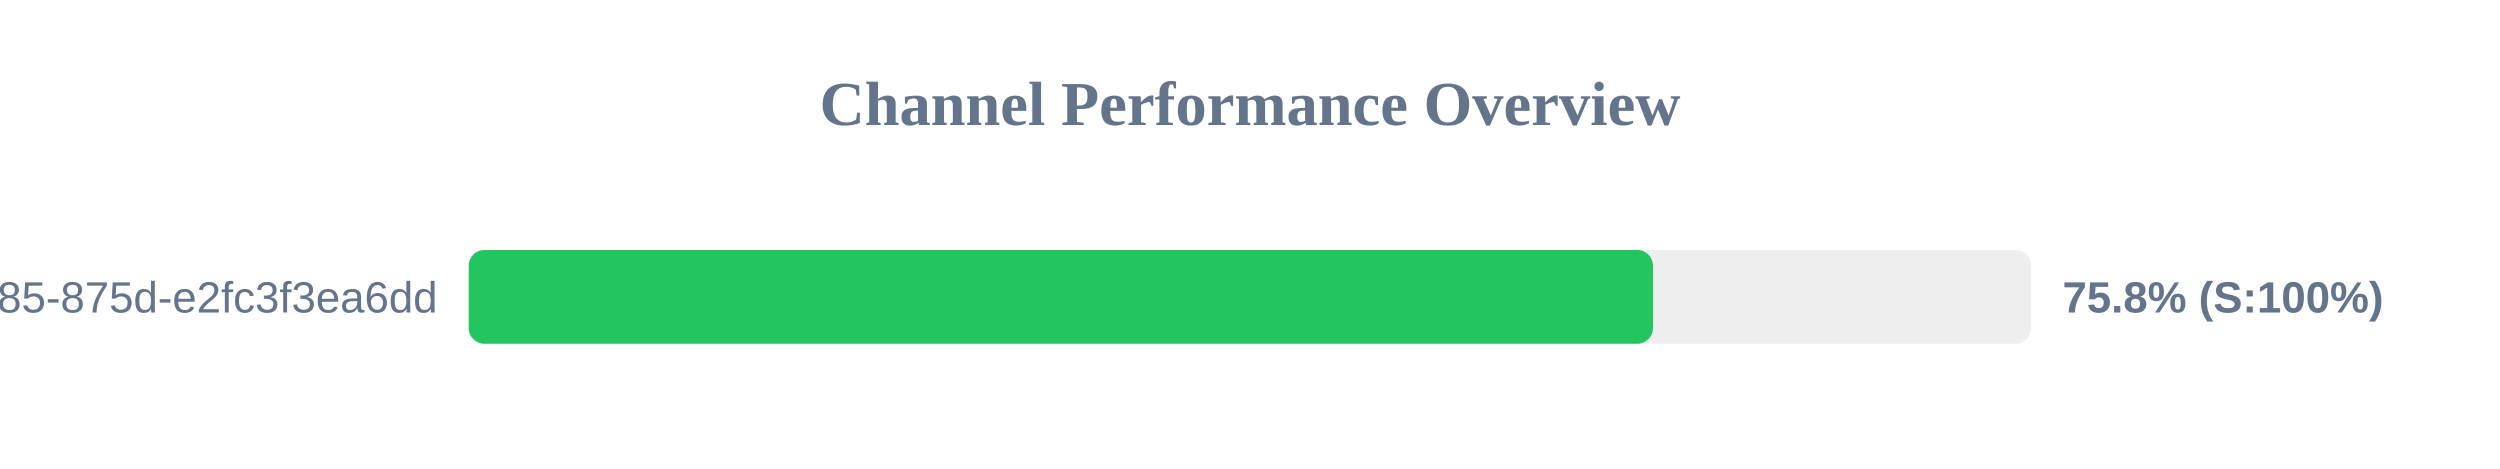
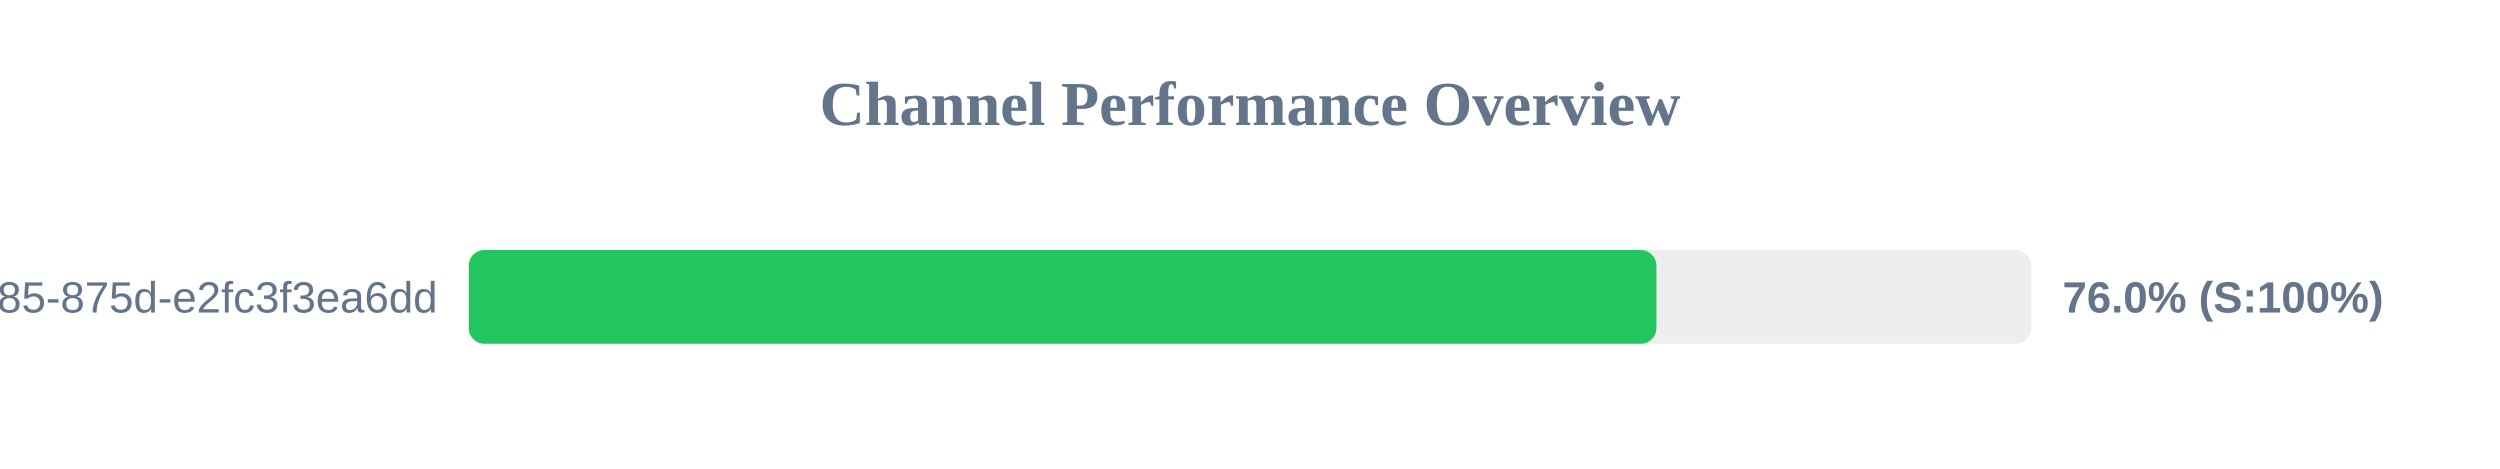
<svg xmlns="http://www.w3.org/2000/svg" width="800" height="150" version="1.1">
  <style>
        .row { font: 14px Arial; fill: #64748b; }
        .score { font: bold 14px Arial; fill: #64748b; }
    </style>
  <text x="400" y="40" text-anchor="middle" font-size="20px" font-weight="bold" fill="#64748b">Channel Performance Overview</text>
  <rect x="150" y="80" width="500" height="30" fill="#eee" rx="5" />
-   <rect x="150" y="80" width="378.95" height="30" fill="#22c55e" rx="5" />
+   <rect x="150" y="80" width="380.05" height="30" fill="#22c55e" rx="5" />
  <text x="140" y="100" text-anchor="end" class="row">?uuid=1045aedf-053c-4585-875d-e2fc3f3ea6dd</text>
-   <text x="660" y="100" text-anchor="start" class="score">75.8% (S:100%)</text>
+   <text x="660" y="100" text-anchor="start" class="score">76.0% (S:100%)</text>
</svg>
